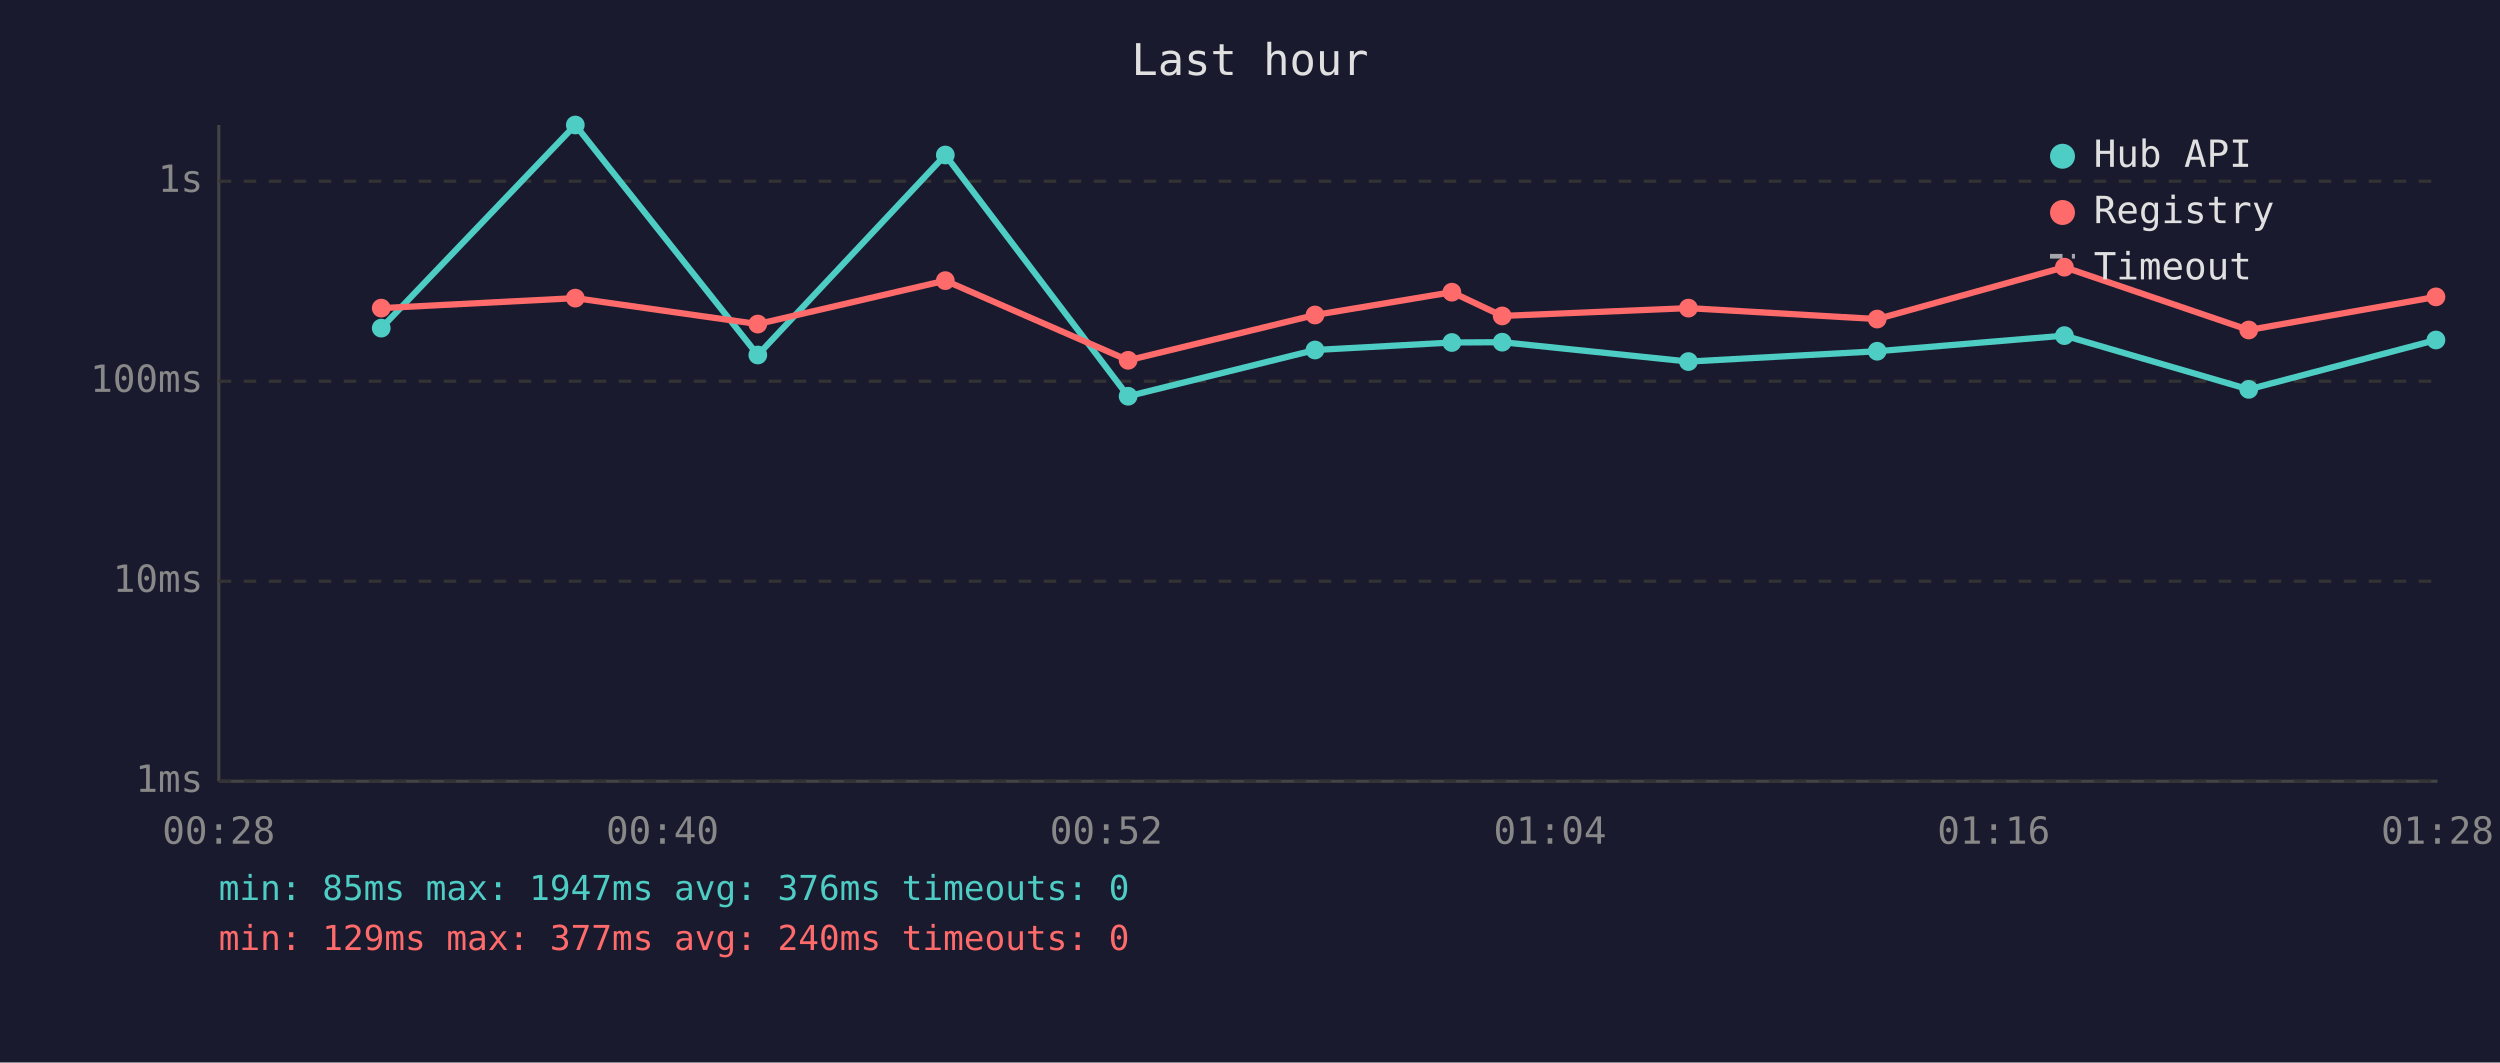
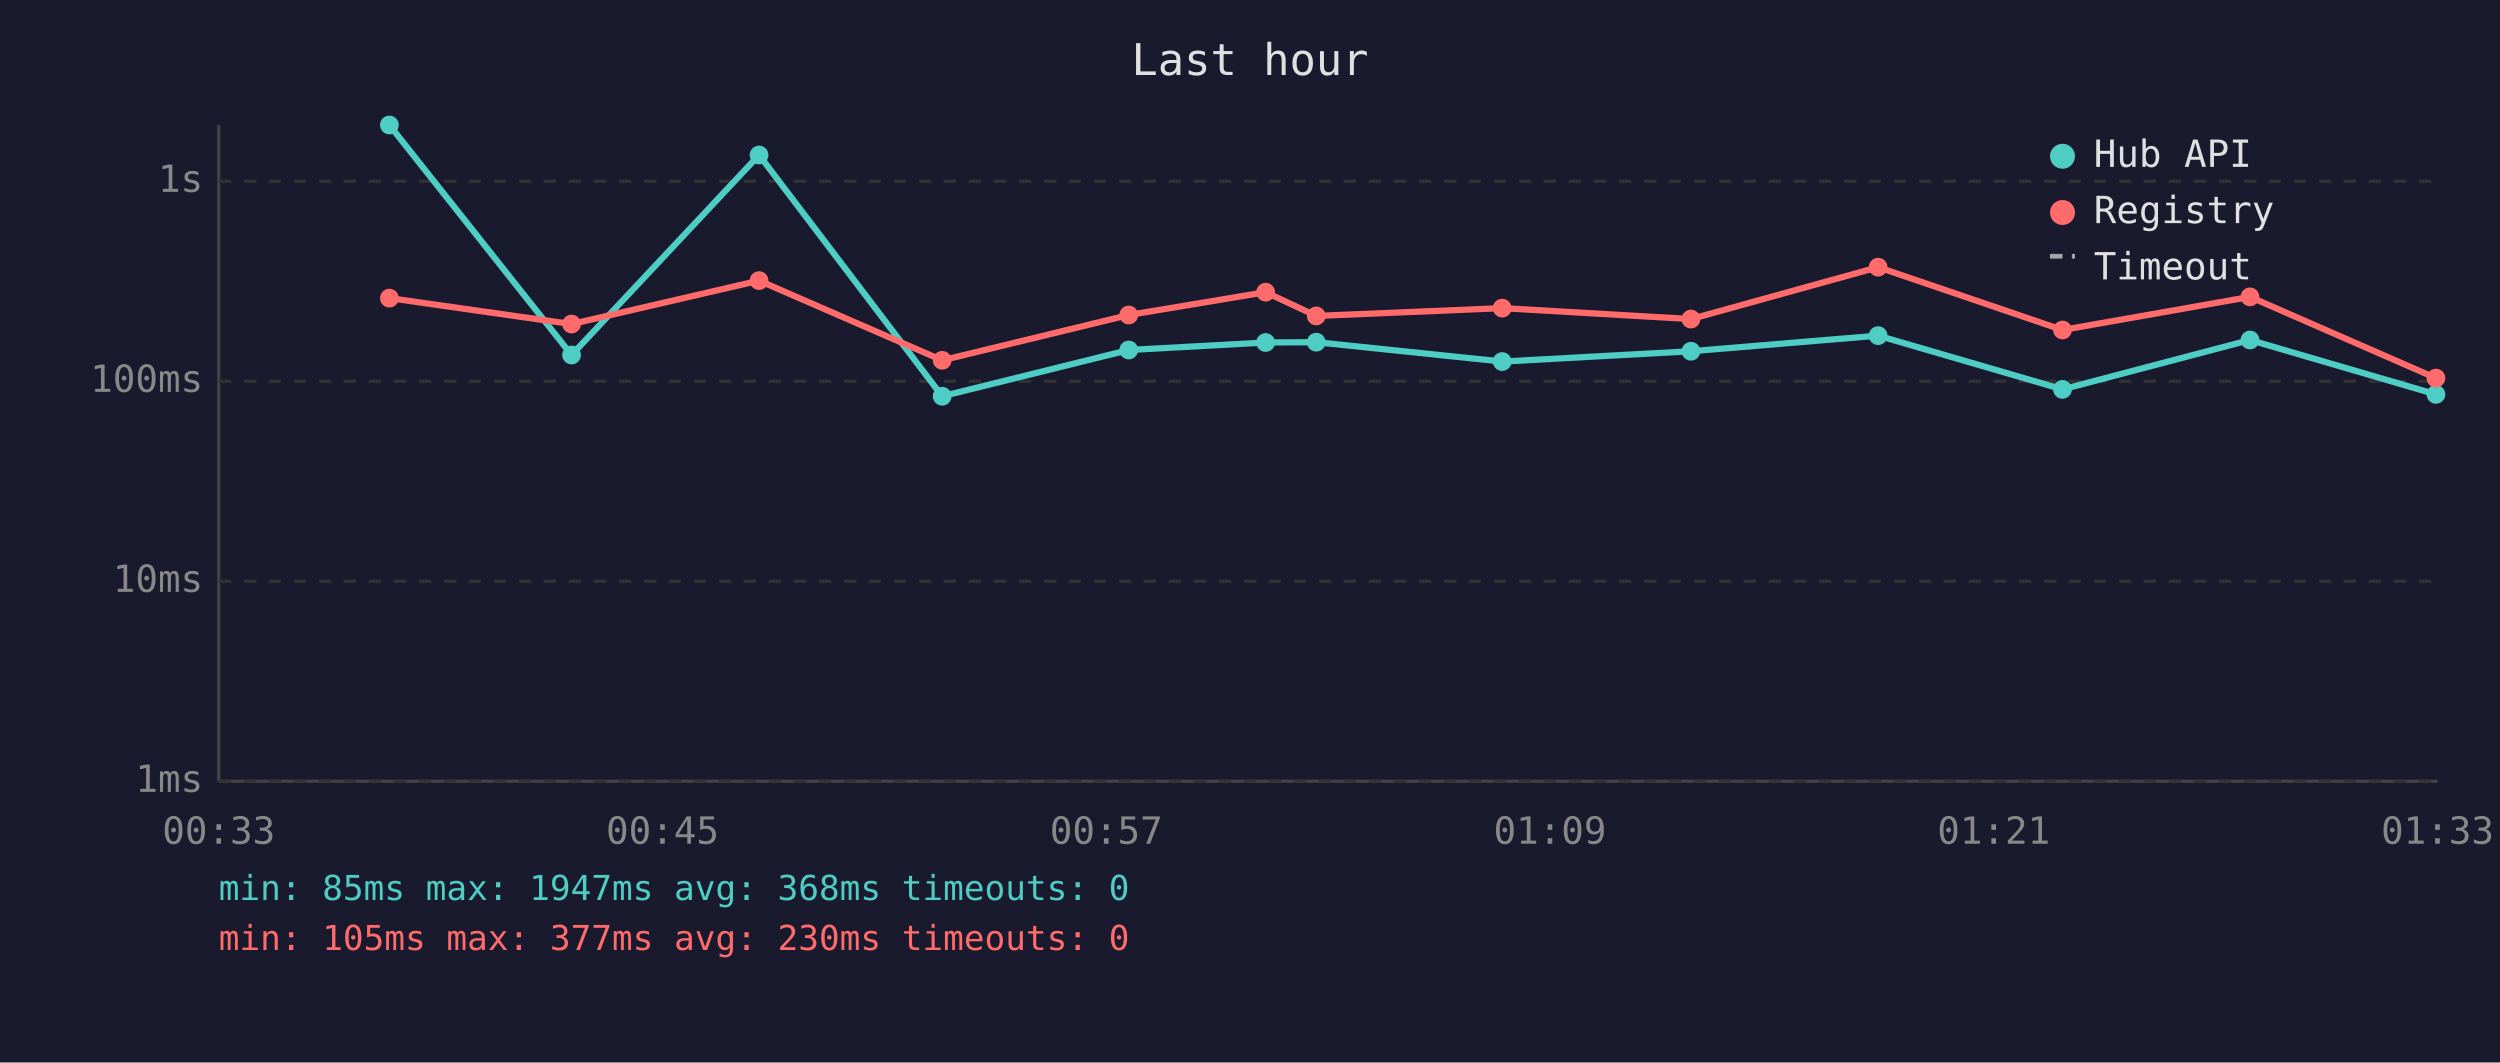
<svg xmlns="http://www.w3.org/2000/svg" viewBox="0 0 800 340" font-family="monospace" font-size="12">
  <rect width="800" height="340" fill="#1a1a2e" />
  <text x="400" y="24" fill="#e0e0e0" font-size="14" text-anchor="middle">Last hour</text>
  <line x1="70" y1="40" x2="70" y2="250" stroke="#444" stroke-width="1" />
  <line x1="70" y1="250" x2="780" y2="250" stroke="#444" stroke-width="1" />
  <line x1="70" y1="250" x2="780" y2="250" stroke="#333" stroke-width="1" stroke-dasharray="4" />
  <text x="65" y="250" fill="#888" text-anchor="end" dominant-baseline="middle">1ms</text>
  <line x1="70" y1="186" x2="780" y2="186" stroke="#333" stroke-width="1" stroke-dasharray="4" />
  <text x="65" y="186" fill="#888" text-anchor="end" dominant-baseline="middle">10ms</text>
  <line x1="70" y1="122" x2="780" y2="122" stroke="#333" stroke-width="1" stroke-dasharray="4" />
  <text x="65" y="122" fill="#888" text-anchor="end" dominant-baseline="middle">100ms</text>
  <line x1="70" y1="58" x2="780" y2="58" stroke="#333" stroke-width="1" stroke-dasharray="4" />
  <text x="65" y="58" fill="#888" text-anchor="end" dominant-baseline="middle">1s</text>
-   <text x="70" y="270" fill="#888" text-anchor="middle">00:28</text>
-   <text x="212" y="270" fill="#888" text-anchor="middle">00:40</text>
-   <text x="354" y="270" fill="#888" text-anchor="middle">00:52</text>
-   <text x="496" y="270" fill="#888" text-anchor="middle">01:04</text>
-   <text x="638" y="270" fill="#888" text-anchor="middle">01:16</text>
-   <text x="780" y="270" fill="#888" text-anchor="middle">01:28</text>
-   <polyline points="122.0,105.0 184.1,40.0 242.5,113.6 302.5,49.6 361.0,126.8 420.8,112.0 464.6,109.6 480.7,109.5 540.3,115.7 600.7,112.4 660.6,107.4 719.6,124.6 779.5,108.8" fill="none" stroke="#4ecdc4" stroke-width="2" opacity="1" />
-   <circle cx="122.0" cy="105.0" r="3" fill="#4ecdc4" />
-   <circle cx="184.1" cy="40.0" r="3" fill="#4ecdc4" />
-   <circle cx="242.5" cy="113.6" r="3" fill="#4ecdc4" />
-   <circle cx="302.5" cy="49.6" r="3" fill="#4ecdc4" />
-   <circle cx="361.0" cy="126.8" r="3" fill="#4ecdc4" />
-   <circle cx="420.8" cy="112.0" r="3" fill="#4ecdc4" />
-   <circle cx="464.6" cy="109.6" r="3" fill="#4ecdc4" />
-   <circle cx="480.7" cy="109.5" r="3" fill="#4ecdc4" />
-   <circle cx="540.3" cy="115.7" r="3" fill="#4ecdc4" />
-   <circle cx="600.7" cy="112.4" r="3" fill="#4ecdc4" />
-   <circle cx="660.6" cy="107.4" r="3" fill="#4ecdc4" />
-   <circle cx="719.6" cy="124.6" r="3" fill="#4ecdc4" />
-   <circle cx="779.5" cy="108.8" r="3" fill="#4ecdc4" />
-   <polyline points="122.0,98.6 184.1,95.4 242.5,103.7 302.5,89.8 361.0,115.3 420.8,100.8 464.6,93.5 480.7,101.1 540.3,98.6 600.7,102.1 660.6,85.5 719.6,105.6 779.5,95.0" fill="none" stroke="#ff6b6b" stroke-width="2" opacity="1" />
-   <circle cx="122.0" cy="98.6" r="3" fill="#ff6b6b" />
-   <circle cx="184.1" cy="95.4" r="3" fill="#ff6b6b" />
-   <circle cx="242.5" cy="103.7" r="3" fill="#ff6b6b" />
-   <circle cx="302.5" cy="89.8" r="3" fill="#ff6b6b" />
-   <circle cx="361.0" cy="115.3" r="3" fill="#ff6b6b" />
-   <circle cx="420.8" cy="100.8" r="3" fill="#ff6b6b" />
-   <circle cx="464.6" cy="93.5" r="3" fill="#ff6b6b" />
-   <circle cx="480.7" cy="101.1" r="3" fill="#ff6b6b" />
-   <circle cx="540.3" cy="98.6" r="3" fill="#ff6b6b" />
-   <circle cx="600.7" cy="102.1" r="3" fill="#ff6b6b" />
-   <circle cx="660.6" cy="85.5" r="3" fill="#ff6b6b" />
-   <circle cx="719.6" cy="105.6" r="3" fill="#ff6b6b" />
-   <circle cx="779.5" cy="95.0" r="3" fill="#ff6b6b" />
+   <text x="70" y="270" fill="#888" text-anchor="middle">00:33</text>
+   <text x="212" y="270" fill="#888" text-anchor="middle">00:45</text>
+   <text x="354" y="270" fill="#888" text-anchor="middle">00:57</text>
+   <text x="496" y="270" fill="#888" text-anchor="middle">01:09</text>
+   <text x="638" y="270" fill="#888" text-anchor="middle">01:21</text>
+   <text x="780" y="270" fill="#888" text-anchor="middle">01:33</text>
+   <polyline points="124.6,40.0 182.9,113.6 242.9,49.6 301.5,126.8 361.2,112.0 405.0,109.6 421.2,109.5 480.7,115.7 541.1,112.4 601.0,107.4 660.0,124.6 720.0,108.8 779.5,126.2" fill="none" stroke="#4ecdc4" stroke-width="2" opacity="1" />
+   <circle cx="124.6" cy="40.0" r="3" fill="#4ecdc4" />
+   <circle cx="182.9" cy="113.6" r="3" fill="#4ecdc4" />
+   <circle cx="242.9" cy="49.6" r="3" fill="#4ecdc4" />
+   <circle cx="301.5" cy="126.8" r="3" fill="#4ecdc4" />
+   <circle cx="361.2" cy="112.0" r="3" fill="#4ecdc4" />
+   <circle cx="405.0" cy="109.6" r="3" fill="#4ecdc4" />
+   <circle cx="421.2" cy="109.5" r="3" fill="#4ecdc4" />
+   <circle cx="480.7" cy="115.7" r="3" fill="#4ecdc4" />
+   <circle cx="541.1" cy="112.4" r="3" fill="#4ecdc4" />
+   <circle cx="601.0" cy="107.4" r="3" fill="#4ecdc4" />
+   <circle cx="660.0" cy="124.6" r="3" fill="#4ecdc4" />
+   <circle cx="720.0" cy="108.8" r="3" fill="#4ecdc4" />
+   <circle cx="779.5" cy="126.2" r="3" fill="#4ecdc4" />
+   <polyline points="124.6,95.4 182.9,103.7 242.9,89.8 301.5,115.3 361.2,100.8 405.0,93.5 421.2,101.1 480.7,98.6 541.1,102.1 601.0,85.5 660.0,105.6 720.0,95.0 779.5,121.0" fill="none" stroke="#ff6b6b" stroke-width="2" opacity="1" />
+   <circle cx="124.6" cy="95.4" r="3" fill="#ff6b6b" />
+   <circle cx="182.9" cy="103.7" r="3" fill="#ff6b6b" />
+   <circle cx="242.9" cy="89.8" r="3" fill="#ff6b6b" />
+   <circle cx="301.5" cy="115.3" r="3" fill="#ff6b6b" />
+   <circle cx="361.2" cy="100.8" r="3" fill="#ff6b6b" />
+   <circle cx="405.0" cy="93.5" r="3" fill="#ff6b6b" />
+   <circle cx="421.2" cy="101.1" r="3" fill="#ff6b6b" />
+   <circle cx="480.7" cy="98.6" r="3" fill="#ff6b6b" />
+   <circle cx="541.1" cy="102.1" r="3" fill="#ff6b6b" />
+   <circle cx="601.0" cy="85.5" r="3" fill="#ff6b6b" />
+   <circle cx="660.0" cy="105.6" r="3" fill="#ff6b6b" />
+   <circle cx="720.0" cy="95.0" r="3" fill="#ff6b6b" />
+   <circle cx="779.5" cy="121.0" r="3" fill="#ff6b6b" />
  <circle cx="660" cy="50" r="4" fill="#4ecdc4" />
  <text x="670" y="50" fill="#e0e0e0" dominant-baseline="middle">Hub API</text>
  <circle cx="660" cy="68" r="4" fill="#ff6b6b" />
  <text x="670" y="68" fill="#e0e0e0" dominant-baseline="middle">Registry</text>
  <line x1="656" y1="82" x2="664" y2="82" stroke="#e0e0e0" stroke-width="1.5" stroke-dasharray="4,3" opacity="0.7" />
  <text x="670" y="86" fill="#e0e0e0" dominant-baseline="middle">Timeout</text>
-   <text x="70" y="288" fill="#4ecdc4" font-size="11">min: 85ms  max: 1947ms  avg: 376ms  timeouts: 0</text>
-   <text x="70" y="304" fill="#ff6b6b" font-size="11">min: 129ms  max: 377ms  avg: 240ms  timeouts: 0</text>
+   <text x="70" y="288" fill="#4ecdc4" font-size="11">min: 85ms  max: 1947ms  avg: 368ms  timeouts: 0</text>
+   <text x="70" y="304" fill="#ff6b6b" font-size="11">min: 105ms  max: 377ms  avg: 230ms  timeouts: 0</text>
</svg>
